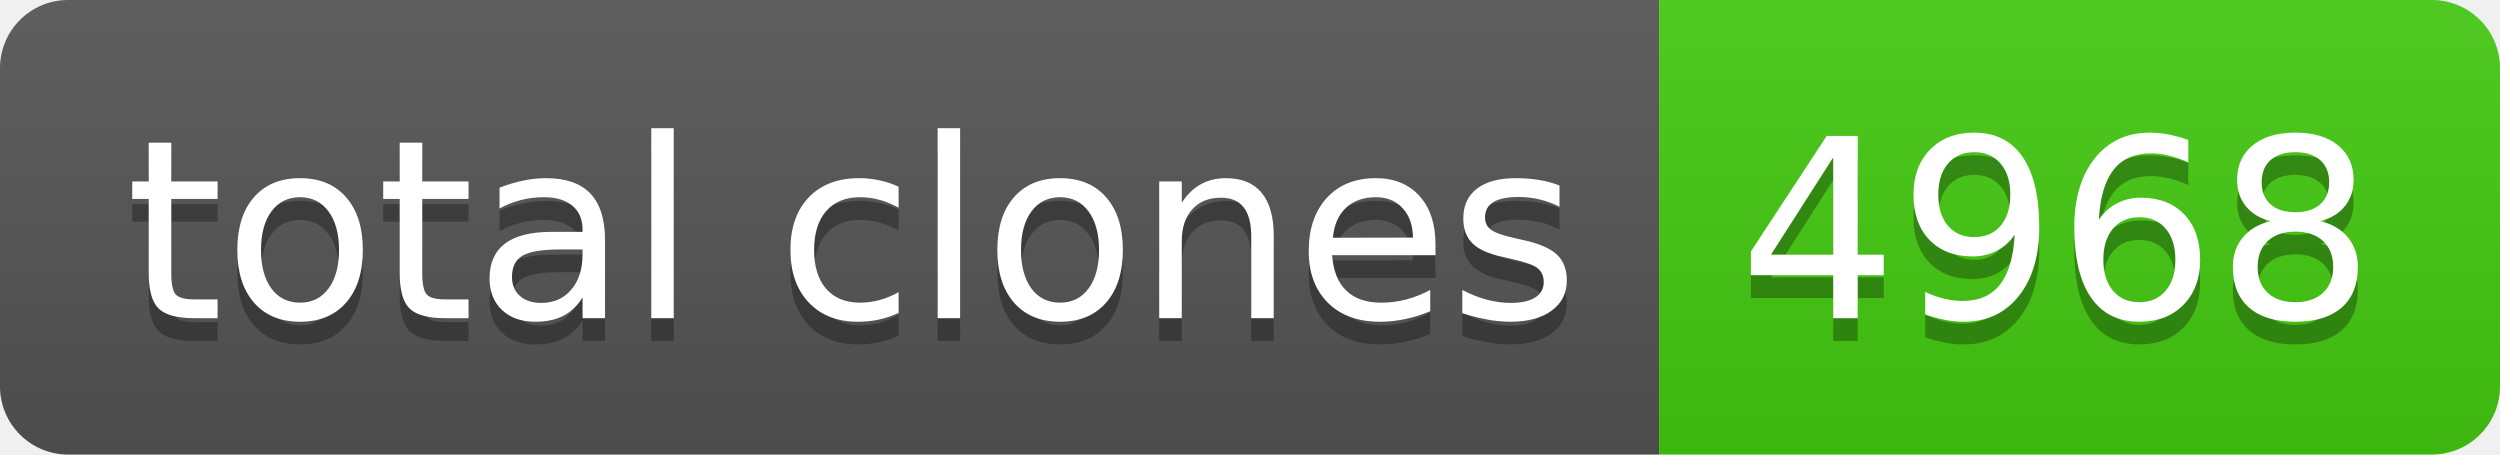
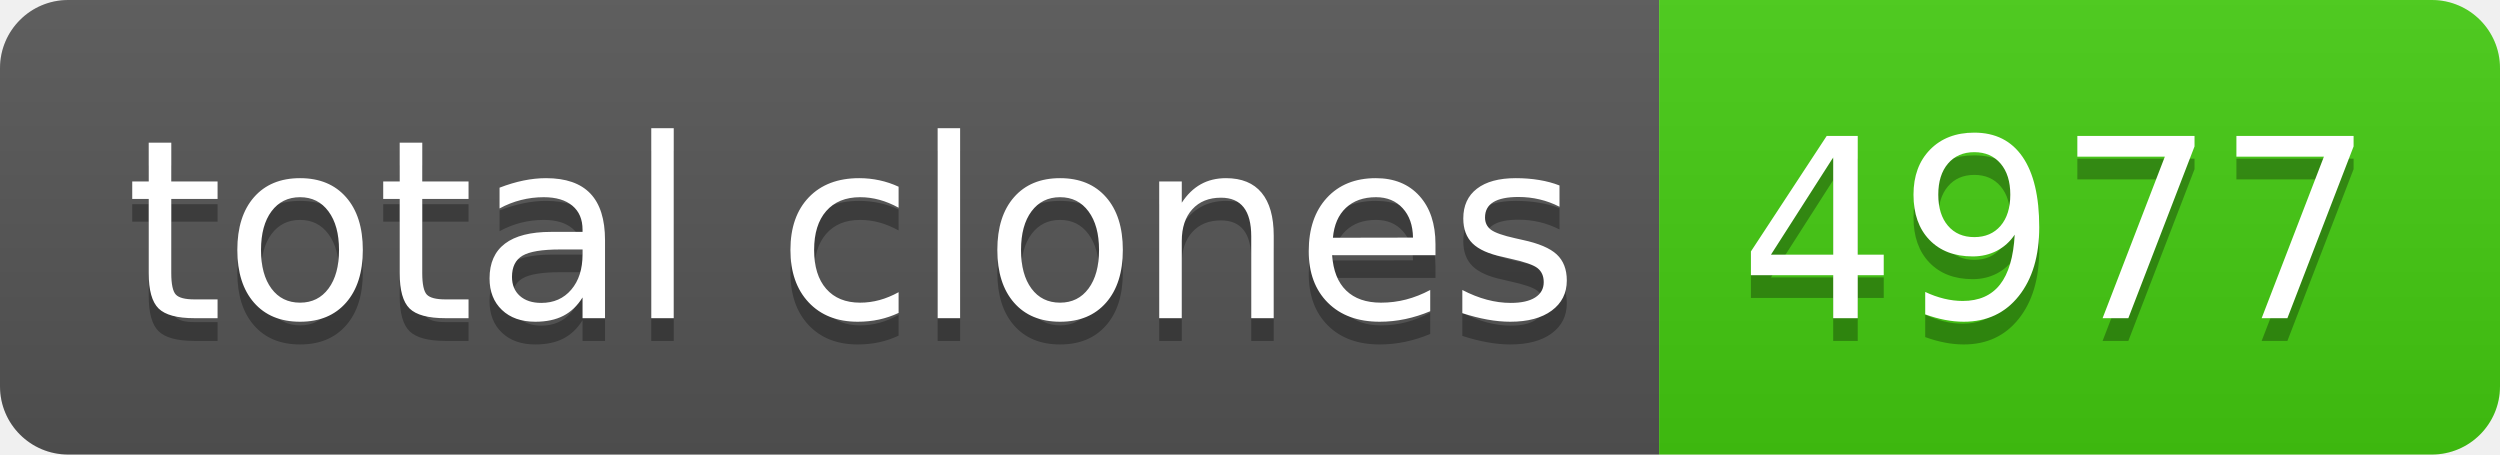
- <svg xmlns="http://www.w3.org/2000/svg" width="110" height="20" role="img" aria-label="total clones: 4968">
+ <svg xmlns="http://www.w3.org/2000/svg" width="110" height="20" role="img" aria-label="total clones: 4977">
  <linearGradient id="s" x2="0" y2="100%">
    <stop offset="0" stop-color="#bbb" stop-opacity=".1" />
    <stop offset="1" stop-opacity=".1" />
  </linearGradient>
  <clipPath id="r">
    <rect width="110" height="20" rx="3" fill="#fff" />
  </clipPath>
  <g clip-path="url(#r)">
    <rect width="73" height="20" fill="#555" />
    <rect x="73" width="37" height="20" fill="#4c1" />
    <rect width="110" height="20" fill="url(#s)" />
  </g>
  <g fill="#fff" text-anchor="middle" font-family="Verdana,Geneva,DejaVu Sans,sans-serif" text-rendering="geometricPrecision" font-size="110">
    <text aria-hidden="true" x="375" y="150" fill="#010101" fill-opacity=".3" transform="scale(.1)" textLength="630">total clones</text>
    <text x="375" y="140" transform="scale(.1)" fill="#fff" textLength="630">total clones</text>
-     <text aria-hidden="true" x="905" y="150" fill="#010101" fill-opacity=".3" transform="scale(.1)" textLength="270">4968</text>
-     <text x="905" y="140" transform="scale(.1)" fill="#fff" textLength="270">4968</text>
+     <text aria-hidden="true" x="905" y="150" fill="#010101" fill-opacity=".3" transform="scale(.1)" textLength="270">4977</text>
+     <text x="905" y="140" transform="scale(.1)" fill="#fff" textLength="270">4977</text>
  </g>
</svg>
